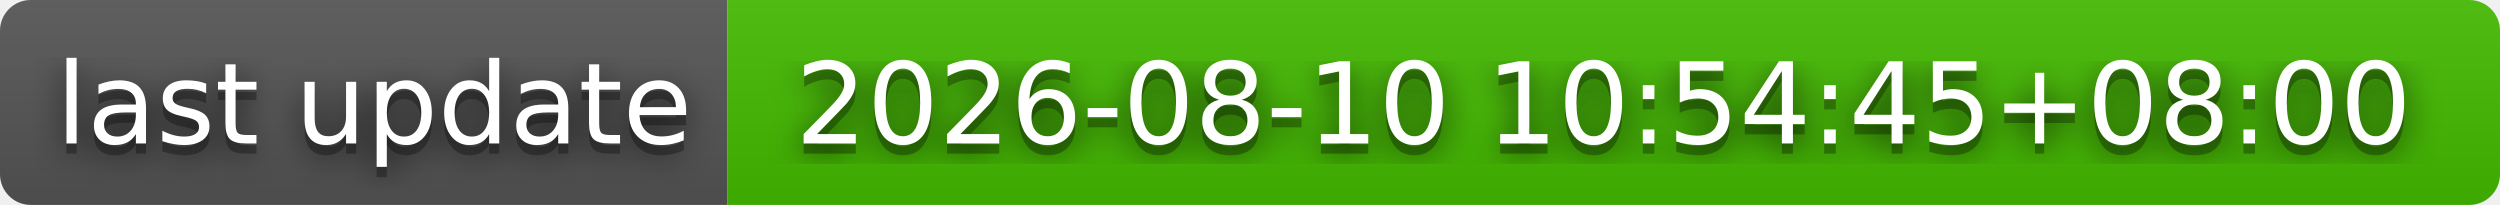
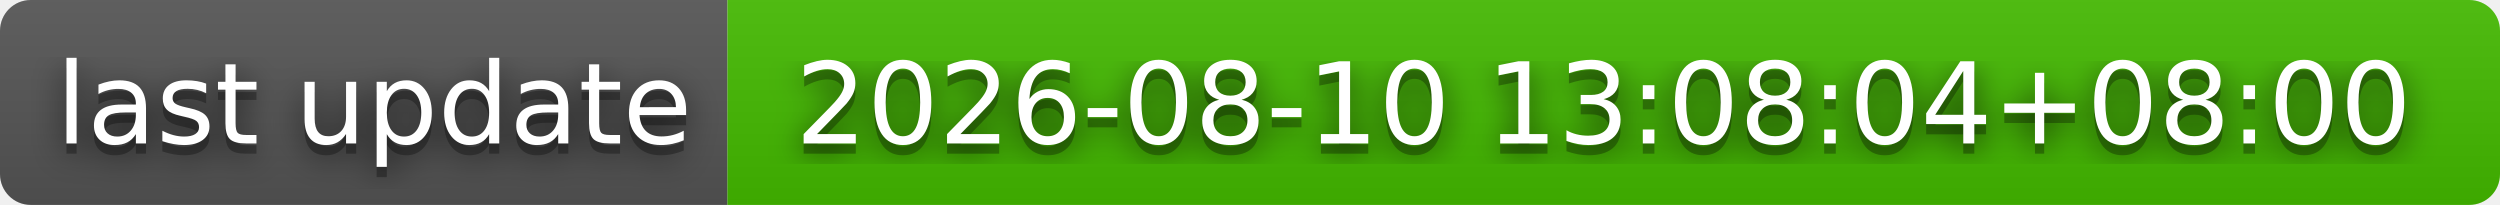
- <svg xmlns="http://www.w3.org/2000/svg" width="244" height="20" role="img" aria-label="last update: 2026-08-10 10:54:45+08:00">
+ <svg xmlns="http://www.w3.org/2000/svg" width="244" height="20" role="img" aria-label="last update: 2026-08-10 13:08:04+08:00">
  <filter id="blur">
    <feGaussianBlur stdDeviation="16" />
  </filter>
  <linearGradient id="s" x2="0" y2="100%">
    <stop offset="0" stop-color="#bbb" stop-opacity=".1" />
    <stop offset="1" stop-opacity=".1" />
  </linearGradient>
  <clipPath id="r">
    <rect width="244" height="20" rx="3" />
  </clipPath>
  <g clip-path="url(#r)">
    <rect width="71" height="20" fill="#555" />
    <rect x="71" width="173" height="20" fill="#4b0" />
    <rect width="244" height="20" fill="url(#s)" />
  </g>
  <g fill="#fff" text-anchor="middle" font-family="Verdana,Geneva,DejaVu Sans,sans-serif" text-rendering="geometricPrecision" font-size="110">
    <g transform="scale(.1)">
      <g aria-hidden="true" fill="#010101">
        <text x="365" y="150" fill-opacity=".8" filter="url(#blur)" textLength="610">last update</text>
        <text x="365" y="150" fill-opacity=".3" textLength="610">last update</text>
      </g>
      <text x="365" y="140" textLength="610">last update</text>
    </g>
    <g transform="scale(.1)">
      <g aria-hidden="true" fill="#010101">
-         <text x="1565" y="150" fill-opacity=".8" filter="url(#blur)" textLength="1630">2026-08-10 10:54:45+08:00</text>
-         <text x="1565" y="150" fill-opacity=".3" textLength="1630">2026-08-10 10:54:45+08:00</text>
+         <text x="1565" y="150" fill-opacity=".8" filter="url(#blur)" textLength="1630">2026-08-10 13:08:04+08:00</text>
+         <text x="1565" y="150" fill-opacity=".3" textLength="1630">2026-08-10 13:08:04+08:00</text>
      </g>
-       <text x="1565" y="140" textLength="1630">2026-08-10 10:54:45+08:00</text>
+       <text x="1565" y="140" textLength="1630">2026-08-10 13:08:04+08:00</text>
    </g>
  </g>
</svg>
